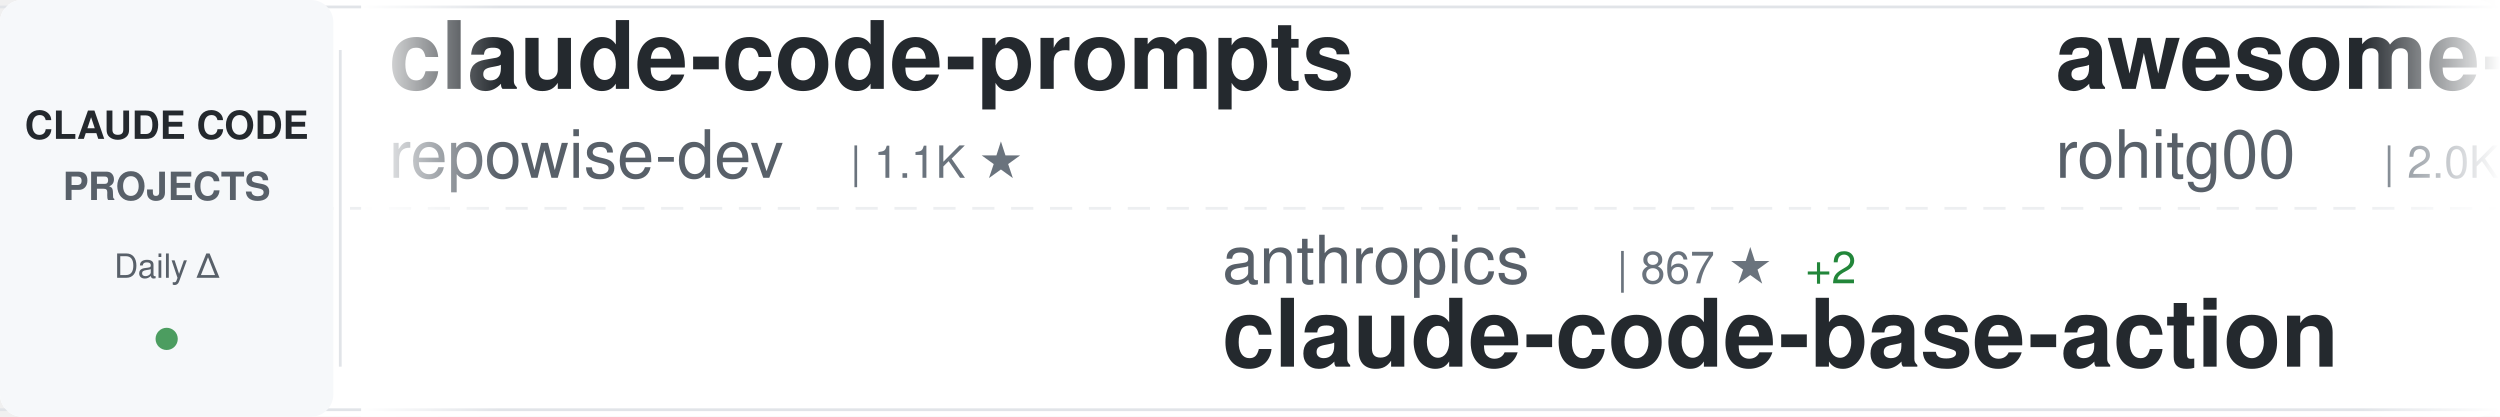
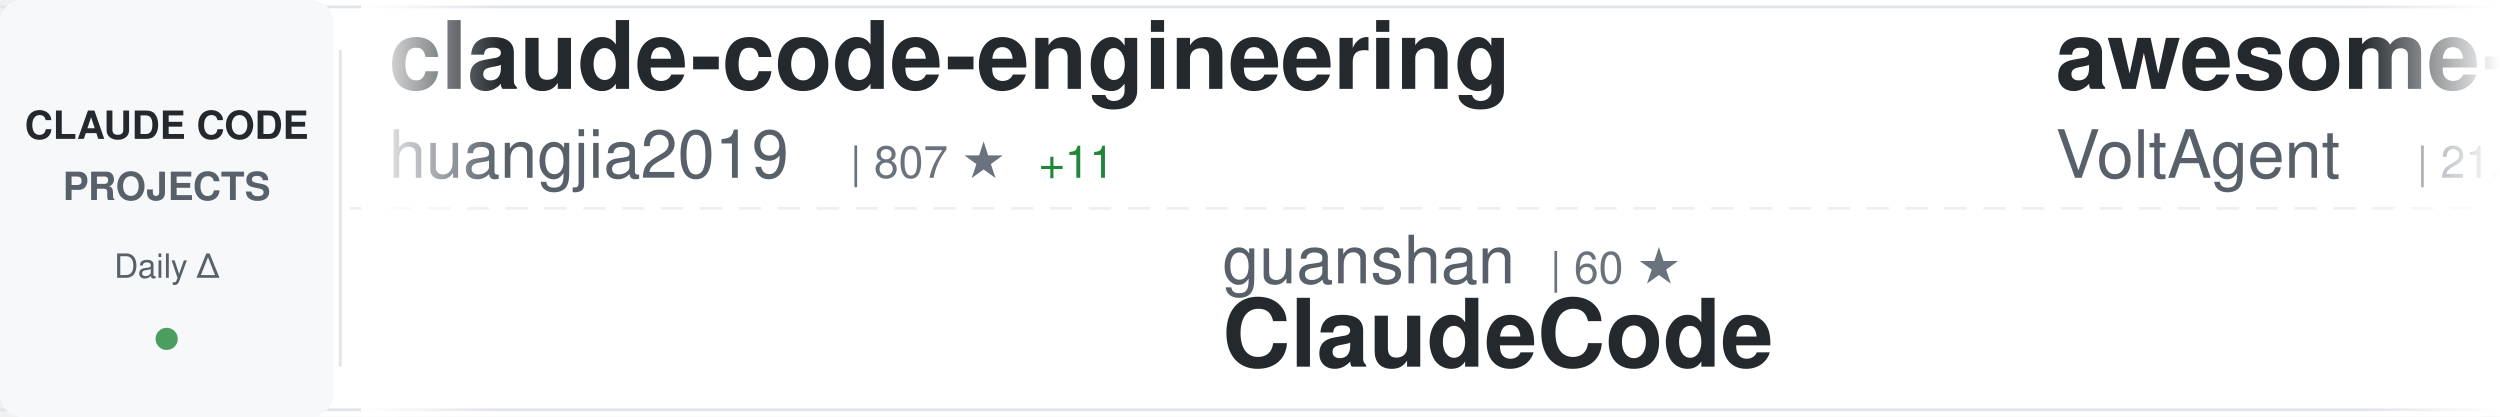
<svg xmlns="http://www.w3.org/2000/svg" width="900" height="150">
  <defs>
    <linearGradient id="awesomeLeftFade" x1="0%" y1="0%" x2="100%" y2="0%">
      <stop offset="0%" style="stop-color:#ffffff;stop-opacity:1" />
      <stop offset="100%" style="stop-color:#ffffff;stop-opacity:0" />
    </linearGradient>
    <linearGradient id="awesomeRightFade" x1="0%" y1="0%" x2="100%" y2="0%">
      <stop offset="0%" style="stop-color:#ffffff;stop-opacity:0" />
      <stop offset="100%" style="stop-color:#ffffff;stop-opacity:1" />
    </linearGradient>
  </defs>
  <rect width="900" height="150" fill="#ffffff" rx="8" />
  <rect x="0" y="2" width="900" height="1" fill="#e1e4e8" />
  <rect x="0" y="147" width="900" height="1" fill="#e1e4e8" />
  <line x1="0" y1="75" x2="900" y2="75" stroke="#e1e4e8" stroke-width="1" stroke-dasharray="8 6" opacity="0.6" />
  <rect x="0" y="0" width="120" height="150" fill="#f6f8fa" rx="8" />
  <text x="60" y="50" font-family="-apple-system, BlinkMacSystemFont, 'Segoe UI', Helvetica, Arial, sans-serif" font-size="14" font-weight="600" fill="#24292e" text-anchor="middle">CLAUDE CODE</text>
  <text x="60" y="72" font-family="-apple-system, BlinkMacSystemFont, 'Segoe UI', Helvetica, Arial, sans-serif" font-size="14" font-weight="600" fill="#586069" text-anchor="middle">PROJECTS</text>
  <text x="60" y="100" font-family="-apple-system, BlinkMacSystemFont, 'Segoe UI', Helvetica, Arial, sans-serif" font-size="12" font-weight="500" fill="#586069" text-anchor="middle">Daily Δ</text>
  <circle cx="60" cy="122" r="4" fill="#22863a" opacity="0.8" />
  <rect x="122" y="18" width="1" height="114" fill="#e1e4e8" />
  <clipPath id="awesomeTickerClip">
    <rect x="130" y="0" width="770" height="150" />
  </clipPath>
  <g clip-path="url(#awesomeTickerClip)">
    <g id="awesomeTickerItems">
      <animateTransform attributeName="transform" attributeType="XML" type="translate" from="0 0" to="-3000 0" dur="54s" repeatCount="indefinite" />
      <g transform="translate(0, 0)">
-         <text x="140" y="32" font-family="-apple-system, BlinkMacSystemFont, 'Segoe UI', Helvetica, Arial, sans-serif" font-size="34" font-weight="600" fill="#24292e">claude-code-prompts</text>
-         <text x="140" y="64" font-family="-apple-system, BlinkMacSystemFont, 'Segoe UI', Helvetica, Arial, sans-serif" font-size="24" font-weight="400" fill="#586069">repowise-dev</text>
-         <text x="306" y="64" font-family="-apple-system, BlinkMacSystemFont, 'Segoe UI', Helvetica, Arial, sans-serif" font-size="16" font-weight="500" fill="#6a737d">| 1.1K ★</text>
+         <text x="140" y="32" font-family="-apple-system, BlinkMacSystemFont, 'Segoe UI', Helvetica, Arial, sans-serif" font-size="34" font-weight="600" fill="#24292e">claude-code-engineering</text>
+         <text x="140" y="64" font-family="-apple-system, BlinkMacSystemFont, 'Segoe UI', Helvetica, Arial, sans-serif" font-size="24" font-weight="400" fill="#586069">huangjia2019</text>
+         <text x="306" y="64" font-family="-apple-system, BlinkMacSystemFont, 'Segoe UI', Helvetica, Arial, sans-serif" font-size="16" font-weight="500" fill="#6a737d">| 807 ★</text>
+         <text x="374" y="64" font-family="-apple-system, BlinkMacSystemFont, 'Segoe UI', Helvetica, Arial, sans-serif" font-size="16" font-weight="500" fill="#22863a"> +11</text>
      </g>
      <g transform="translate(300, 0)">
-         <text x="140" y="102" font-family="-apple-system, BlinkMacSystemFont, 'Segoe UI', Helvetica, Arial, sans-serif" font-size="24" font-weight="400" fill="#586069">anthropics</text>
-         <text x="282" y="102" font-family="-apple-system, BlinkMacSystemFont, 'Segoe UI', Helvetica, Arial, sans-serif" font-size="16" font-weight="500" fill="#6a737d">| 867 ★</text>
-         <text x="350" y="102" font-family="-apple-system, BlinkMacSystemFont, 'Segoe UI', Helvetica, Arial, sans-serif" font-size="16" font-weight="500" fill="#22863a"> +2</text>
-         <text x="140" y="132" font-family="-apple-system, BlinkMacSystemFont, 'Segoe UI', Helvetica, Arial, sans-serif" font-size="34" font-weight="600" fill="#24292e">claude-code-base-action</text>
+         <text x="140" y="102" font-family="-apple-system, BlinkMacSystemFont, 'Segoe UI', Helvetica, Arial, sans-serif" font-size="24" font-weight="400" fill="#586069">guanshan</text>
+         <text x="258" y="102" font-family="-apple-system, BlinkMacSystemFont, 'Segoe UI', Helvetica, Arial, sans-serif" font-size="16" font-weight="500" fill="#6a737d">| 60 ★</text>
+         <text x="140" y="132" font-family="-apple-system, BlinkMacSystemFont, 'Segoe UI', Helvetica, Arial, sans-serif" font-size="34" font-weight="600" fill="#24292e">ClaudeCode</text>
      </g>
      <g transform="translate(600, 0)">
-         <text x="140" y="32" font-family="-apple-system, BlinkMacSystemFont, 'Segoe UI', Helvetica, Arial, sans-serif" font-size="34" font-weight="600" fill="#24292e">awesome-claude-code-tool...</text>
-         <text x="140" y="64" font-family="-apple-system, BlinkMacSystemFont, 'Segoe UI', Helvetica, Arial, sans-serif" font-size="24" font-weight="400" fill="#586069">rohitg00</text>
-         <text x="258" y="64" font-family="-apple-system, BlinkMacSystemFont, 'Segoe UI', Helvetica, Arial, sans-serif" font-size="16" font-weight="500" fill="#6a737d">| 2.0K ★</text>
-         <text x="335" y="64" font-family="-apple-system, BlinkMacSystemFont, 'Segoe UI', Helvetica, Arial, sans-serif" font-size="16" font-weight="500" fill="#22863a"> +7</text>
+         <text x="140" y="32" font-family="-apple-system, BlinkMacSystemFont, 'Segoe UI', Helvetica, Arial, sans-serif" font-size="34" font-weight="600" fill="#24292e">awesome-claude-code-suba...</text>
+         <text x="140" y="64" font-family="-apple-system, BlinkMacSystemFont, 'Segoe UI', Helvetica, Arial, sans-serif" font-size="24" font-weight="400" fill="#586069">VoltAgent</text>
+         <text x="270" y="64" font-family="-apple-system, BlinkMacSystemFont, 'Segoe UI', Helvetica, Arial, sans-serif" font-size="16" font-weight="500" fill="#6a737d">| 21.5K ★</text>
+         <text x="356" y="64" font-family="-apple-system, BlinkMacSystemFont, 'Segoe UI', Helvetica, Arial, sans-serif" font-size="16" font-weight="500" fill="#22863a"> +81</text>
      </g>
      <g transform="translate(900, 0)">
-         <text x="140" y="102" font-family="-apple-system, BlinkMacSystemFont, 'Segoe UI', Helvetica, Arial, sans-serif" font-size="24" font-weight="400" fill="#586069">T-Lab-CUHKSZ</text>
-         <text x="306" y="102" font-family="-apple-system, BlinkMacSystemFont, 'Segoe UI', Helvetica, Arial, sans-serif" font-size="16" font-weight="500" fill="#6a737d">| 317 ★</text>
+         <text x="140" y="102" font-family="-apple-system, BlinkMacSystemFont, 'Segoe UI', Helvetica, Arial, sans-serif" font-size="24" font-weight="400" fill="#586069">Windy3f3f3f3f</text>
+         <text x="318" y="102" font-family="-apple-system, BlinkMacSystemFont, 'Segoe UI', Helvetica, Arial, sans-serif" font-size="16" font-weight="500" fill="#6a737d">| 1.4K ★</text>
+         <text x="395" y="102" font-family="-apple-system, BlinkMacSystemFont, 'Segoe UI', Helvetica, Arial, sans-serif" font-size="16" font-weight="500" fill="#22863a"> +11</text>
+         <text x="140" y="132" font-family="-apple-system, BlinkMacSystemFont, 'Segoe UI', Helvetica, Arial, sans-serif" font-size="34" font-weight="600" fill="#24292e">claude-code-from-scratch</text>
+       </g>
+       <g transform="translate(1200, 0)">
+         <text x="140" y="32" font-family="-apple-system, BlinkMacSystemFont, 'Segoe UI', Helvetica, Arial, sans-serif" font-size="34" font-weight="600" fill="#24292e">claude-code-settings</text>
+         <text x="140" y="64" font-family="-apple-system, BlinkMacSystemFont, 'Segoe UI', Helvetica, Arial, sans-serif" font-size="24" font-weight="400" fill="#586069">feiskyer</text>
+         <text x="258" y="64" font-family="-apple-system, BlinkMacSystemFont, 'Segoe UI', Helvetica, Arial, sans-serif" font-size="16" font-weight="500" fill="#6a737d">| 1.5K ★</text>
+         <text x="335" y="64" font-family="-apple-system, BlinkMacSystemFont, 'Segoe UI', Helvetica, Arial, sans-serif" font-size="16" font-weight="500" fill="#22863a"> +2</text>
+       </g>
+       <g transform="translate(1500, 0)">
+         <text x="140" y="102" font-family="-apple-system, BlinkMacSystemFont, 'Segoe UI', Helvetica, Arial, sans-serif" font-size="24" font-weight="400" fill="#586069">yasasbanukaofficial</text>
+         <text x="390" y="102" font-family="-apple-system, BlinkMacSystemFont, 'Segoe UI', Helvetica, Arial, sans-serif" font-size="16" font-weight="500" fill="#6a737d">| 3.5K ★</text>
+         <text x="467" y="102" font-family="-apple-system, BlinkMacSystemFont, 'Segoe UI', Helvetica, Arial, sans-serif" font-size="16" font-weight="500" fill="#22863a"> +15</text>
        <text x="140" y="132" font-family="-apple-system, BlinkMacSystemFont, 'Segoe UI', Helvetica, Arial, sans-serif" font-size="34" font-weight="600" fill="#24292e">claude-code</text>
      </g>
-       <g transform="translate(1200, 0)">
-         <text x="140" y="32" font-family="-apple-system, BlinkMacSystemFont, 'Segoe UI', Helvetica, Arial, sans-serif" font-size="34" font-weight="600" fill="#24292e">claude-code</text>
-         <text x="140" y="64" font-family="-apple-system, BlinkMacSystemFont, 'Segoe UI', Helvetica, Arial, sans-serif" font-size="24" font-weight="400" fill="#586069">mehmoodosman</text>
-         <text x="306" y="64" font-family="-apple-system, BlinkMacSystemFont, 'Segoe UI', Helvetica, Arial, sans-serif" font-size="16" font-weight="500" fill="#6a737d">| 169 ★</text>
-       </g>
-       <g transform="translate(1500, 0)">
-         <text x="140" y="102" font-family="-apple-system, BlinkMacSystemFont, 'Segoe UI', Helvetica, Arial, sans-serif" font-size="24" font-weight="400" fill="#586069">frankbria</text>
-         <text x="270" y="102" font-family="-apple-system, BlinkMacSystemFont, 'Segoe UI', Helvetica, Arial, sans-serif" font-size="16" font-weight="500" fill="#6a737d">| 9.3K ★</text>
-         <text x="347" y="102" font-family="-apple-system, BlinkMacSystemFont, 'Segoe UI', Helvetica, Arial, sans-serif" font-size="16" font-weight="500" fill="#22863a"> +9</text>
-         <text x="140" y="132" font-family="-apple-system, BlinkMacSystemFont, 'Segoe UI', Helvetica, Arial, sans-serif" font-size="34" font-weight="600" fill="#24292e">ralph-claude-code</text>
-       </g>
      <g transform="translate(1800, 0)">
-         <text x="140" y="32" font-family="-apple-system, BlinkMacSystemFont, 'Segoe UI', Helvetica, Arial, sans-serif" font-size="34" font-weight="600" fill="#24292e">claude_code_src</text>
-         <text x="140" y="64" font-family="-apple-system, BlinkMacSystemFont, 'Segoe UI', Helvetica, Arial, sans-serif" font-size="24" font-weight="400" fill="#586069">ponponon</text>
-         <text x="258" y="64" font-family="-apple-system, BlinkMacSystemFont, 'Segoe UI', Helvetica, Arial, sans-serif" font-size="16" font-weight="500" fill="#6a737d">| 2.3K ★</text>
-         <text x="335" y="64" font-family="-apple-system, BlinkMacSystemFont, 'Segoe UI', Helvetica, Arial, sans-serif" font-size="16" font-weight="500" fill="#22863a"> +1</text>
+         <text x="140" y="32" font-family="-apple-system, BlinkMacSystemFont, 'Segoe UI', Helvetica, Arial, sans-serif" font-size="34" font-weight="600" fill="#24292e">Claude-Code</text>
+         <text x="140" y="64" font-family="-apple-system, BlinkMacSystemFont, 'Segoe UI', Helvetica, Arial, sans-serif" font-size="24" font-weight="400" fill="#586069">KPR111</text>
+         <text x="234" y="64" font-family="-apple-system, BlinkMacSystemFont, 'Segoe UI', Helvetica, Arial, sans-serif" font-size="16" font-weight="500" fill="#6a737d">| 18 ★</text>
      </g>
      <g transform="translate(2100, 0)">
-         <text x="140" y="102" font-family="-apple-system, BlinkMacSystemFont, 'Segoe UI', Helvetica, Arial, sans-serif" font-size="24" font-weight="400" fill="#586069">anthropics</text>
-         <text x="282" y="102" font-family="-apple-system, BlinkMacSystemFont, 'Segoe UI', Helvetica, Arial, sans-serif" font-size="16" font-weight="500" fill="#6a737d">| 5.1K ★</text>
-         <text x="359" y="102" font-family="-apple-system, BlinkMacSystemFont, 'Segoe UI', Helvetica, Arial, sans-serif" font-size="16" font-weight="500" fill="#22863a"> +53</text>
-         <text x="140" y="132" font-family="-apple-system, BlinkMacSystemFont, 'Segoe UI', Helvetica, Arial, sans-serif" font-size="34" font-weight="600" fill="#24292e">claude-code-security-rev...</text>
+         <text x="140" y="102" font-family="-apple-system, BlinkMacSystemFont, 'Segoe UI', Helvetica, Arial, sans-serif" font-size="24" font-weight="400" fill="#586069">disler</text>
+         <text x="234" y="102" font-family="-apple-system, BlinkMacSystemFont, 'Segoe UI', Helvetica, Arial, sans-serif" font-size="16" font-weight="500" fill="#6a737d">| 3.7K ★</text>
+         <text x="311" y="102" font-family="-apple-system, BlinkMacSystemFont, 'Segoe UI', Helvetica, Arial, sans-serif" font-size="16" font-weight="500" fill="#22863a"> +1</text>
+         <text x="140" y="132" font-family="-apple-system, BlinkMacSystemFont, 'Segoe UI', Helvetica, Arial, sans-serif" font-size="34" font-weight="600" fill="#24292e">claude-code-hooks-master...</text>
      </g>
      <g transform="translate(2400, 0)">
-         <text x="140" y="32" font-family="-apple-system, BlinkMacSystemFont, 'Segoe UI', Helvetica, Arial, sans-serif" font-size="34" font-weight="600" fill="#24292e">claude-coder</text>
-         <text x="140" y="64" font-family="-apple-system, BlinkMacSystemFont, 'Segoe UI', Helvetica, Arial, sans-serif" font-size="24" font-weight="400" fill="#586069">kodu-ai</text>
-         <text x="246" y="64" font-family="-apple-system, BlinkMacSystemFont, 'Segoe UI', Helvetica, Arial, sans-serif" font-size="16" font-weight="500" fill="#6a737d">| 5.3K ★</text>
+         <text x="140" y="32" font-family="-apple-system, BlinkMacSystemFont, 'Segoe UI', Helvetica, Arial, sans-serif" font-size="34" font-weight="600" fill="#24292e">Claude-Code</text>
+         <text x="140" y="64" font-family="-apple-system, BlinkMacSystemFont, 'Segoe UI', Helvetica, Arial, sans-serif" font-size="24" font-weight="400" fill="#586069">pengchengneo</text>
+         <text x="306" y="64" font-family="-apple-system, BlinkMacSystemFont, 'Segoe UI', Helvetica, Arial, sans-serif" font-size="16" font-weight="500" fill="#6a737d">| 1.5K ★</text>
+         <text x="383" y="64" font-family="-apple-system, BlinkMacSystemFont, 'Segoe UI', Helvetica, Arial, sans-serif" font-size="16" font-weight="500" fill="#22863a"> +7</text>
      </g>
      <g transform="translate(2700, 0)">
-         <text x="140" y="102" font-family="-apple-system, BlinkMacSystemFont, 'Segoe UI', Helvetica, Arial, sans-serif" font-size="24" font-weight="400" fill="#586069">Piebald-AI</text>
-         <text x="282" y="102" font-family="-apple-system, BlinkMacSystemFont, 'Segoe UI', Helvetica, Arial, sans-serif" font-size="16" font-weight="500" fill="#6a737d">| 10.9K ★</text>
-         <text x="368" y="102" font-family="-apple-system, BlinkMacSystemFont, 'Segoe UI', Helvetica, Arial, sans-serif" font-size="16" font-weight="500" fill="#22863a"> +20</text>
-         <text x="140" y="132" font-family="-apple-system, BlinkMacSystemFont, 'Segoe UI', Helvetica, Arial, sans-serif" font-size="34" font-weight="600" fill="#24292e">claude-code-system-promp...</text>
+         <text x="140" y="102" font-family="-apple-system, BlinkMacSystemFont, 'Segoe UI', Helvetica, Arial, sans-serif" font-size="24" font-weight="400" fill="#586069">AICoderTudou</text>
+         <text x="306" y="102" font-family="-apple-system, BlinkMacSystemFont, 'Segoe UI', Helvetica, Arial, sans-serif" font-size="16" font-weight="500" fill="#6a737d">| 500 ★</text>
+         <text x="140" y="132" font-family="-apple-system, BlinkMacSystemFont, 'Segoe UI', Helvetica, Arial, sans-serif" font-size="34" font-weight="600" fill="#24292e">claude-code-tudou</text>
      </g>
      <g transform="translate(3000, 0)">
-         <text x="140" y="32" font-family="-apple-system, BlinkMacSystemFont, 'Segoe UI', Helvetica, Arial, sans-serif" font-size="34" font-weight="600" fill="#24292e">claude-code-prompts</text>
-         <text x="140" y="64" font-family="-apple-system, BlinkMacSystemFont, 'Segoe UI', Helvetica, Arial, sans-serif" font-size="24" font-weight="400" fill="#586069">repowise-dev</text>
-         <text x="306" y="64" font-family="-apple-system, BlinkMacSystemFont, 'Segoe UI', Helvetica, Arial, sans-serif" font-size="16" font-weight="500" fill="#6a737d">| 1.1K ★</text>
+         <text x="140" y="32" font-family="-apple-system, BlinkMacSystemFont, 'Segoe UI', Helvetica, Arial, sans-serif" font-size="34" font-weight="600" fill="#24292e">claude-code-engineering</text>
+         <text x="140" y="64" font-family="-apple-system, BlinkMacSystemFont, 'Segoe UI', Helvetica, Arial, sans-serif" font-size="24" font-weight="400" fill="#586069">huangjia2019</text>
+         <text x="306" y="64" font-family="-apple-system, BlinkMacSystemFont, 'Segoe UI', Helvetica, Arial, sans-serif" font-size="16" font-weight="500" fill="#6a737d">| 807 ★</text>
+         <text x="374" y="64" font-family="-apple-system, BlinkMacSystemFont, 'Segoe UI', Helvetica, Arial, sans-serif" font-size="16" font-weight="500" fill="#22863a"> +11</text>
      </g>
      <g transform="translate(3300, 0)">
-         <text x="140" y="102" font-family="-apple-system, BlinkMacSystemFont, 'Segoe UI', Helvetica, Arial, sans-serif" font-size="24" font-weight="400" fill="#586069">anthropics</text>
-         <text x="282" y="102" font-family="-apple-system, BlinkMacSystemFont, 'Segoe UI', Helvetica, Arial, sans-serif" font-size="16" font-weight="500" fill="#6a737d">| 867 ★</text>
-         <text x="350" y="102" font-family="-apple-system, BlinkMacSystemFont, 'Segoe UI', Helvetica, Arial, sans-serif" font-size="16" font-weight="500" fill="#22863a"> +2</text>
-         <text x="140" y="132" font-family="-apple-system, BlinkMacSystemFont, 'Segoe UI', Helvetica, Arial, sans-serif" font-size="34" font-weight="600" fill="#24292e">claude-code-base-action</text>
+         <text x="140" y="102" font-family="-apple-system, BlinkMacSystemFont, 'Segoe UI', Helvetica, Arial, sans-serif" font-size="24" font-weight="400" fill="#586069">guanshan</text>
+         <text x="258" y="102" font-family="-apple-system, BlinkMacSystemFont, 'Segoe UI', Helvetica, Arial, sans-serif" font-size="16" font-weight="500" fill="#6a737d">| 60 ★</text>
+         <text x="140" y="132" font-family="-apple-system, BlinkMacSystemFont, 'Segoe UI', Helvetica, Arial, sans-serif" font-size="34" font-weight="600" fill="#24292e">ClaudeCode</text>
      </g>
      <g transform="translate(3600, 0)">
-         <text x="140" y="32" font-family="-apple-system, BlinkMacSystemFont, 'Segoe UI', Helvetica, Arial, sans-serif" font-size="34" font-weight="600" fill="#24292e">awesome-claude-code-tool...</text>
-         <text x="140" y="64" font-family="-apple-system, BlinkMacSystemFont, 'Segoe UI', Helvetica, Arial, sans-serif" font-size="24" font-weight="400" fill="#586069">rohitg00</text>
-         <text x="258" y="64" font-family="-apple-system, BlinkMacSystemFont, 'Segoe UI', Helvetica, Arial, sans-serif" font-size="16" font-weight="500" fill="#6a737d">| 2.0K ★</text>
-         <text x="335" y="64" font-family="-apple-system, BlinkMacSystemFont, 'Segoe UI', Helvetica, Arial, sans-serif" font-size="16" font-weight="500" fill="#22863a"> +7</text>
+         <text x="140" y="32" font-family="-apple-system, BlinkMacSystemFont, 'Segoe UI', Helvetica, Arial, sans-serif" font-size="34" font-weight="600" fill="#24292e">awesome-claude-code-suba...</text>
+         <text x="140" y="64" font-family="-apple-system, BlinkMacSystemFont, 'Segoe UI', Helvetica, Arial, sans-serif" font-size="24" font-weight="400" fill="#586069">VoltAgent</text>
+         <text x="270" y="64" font-family="-apple-system, BlinkMacSystemFont, 'Segoe UI', Helvetica, Arial, sans-serif" font-size="16" font-weight="500" fill="#6a737d">| 21.5K ★</text>
+         <text x="356" y="64" font-family="-apple-system, BlinkMacSystemFont, 'Segoe UI', Helvetica, Arial, sans-serif" font-size="16" font-weight="500" fill="#22863a"> +81</text>
      </g>
      <g transform="translate(3900, 0)">
-         <text x="140" y="102" font-family="-apple-system, BlinkMacSystemFont, 'Segoe UI', Helvetica, Arial, sans-serif" font-size="24" font-weight="400" fill="#586069">T-Lab-CUHKSZ</text>
-         <text x="306" y="102" font-family="-apple-system, BlinkMacSystemFont, 'Segoe UI', Helvetica, Arial, sans-serif" font-size="16" font-weight="500" fill="#6a737d">| 317 ★</text>
-         <text x="140" y="132" font-family="-apple-system, BlinkMacSystemFont, 'Segoe UI', Helvetica, Arial, sans-serif" font-size="34" font-weight="600" fill="#24292e">claude-code</text>
+         <text x="140" y="102" font-family="-apple-system, BlinkMacSystemFont, 'Segoe UI', Helvetica, Arial, sans-serif" font-size="24" font-weight="400" fill="#586069">Windy3f3f3f3f</text>
+         <text x="318" y="102" font-family="-apple-system, BlinkMacSystemFont, 'Segoe UI', Helvetica, Arial, sans-serif" font-size="16" font-weight="500" fill="#6a737d">| 1.4K ★</text>
+         <text x="395" y="102" font-family="-apple-system, BlinkMacSystemFont, 'Segoe UI', Helvetica, Arial, sans-serif" font-size="16" font-weight="500" fill="#22863a"> +11</text>
+         <text x="140" y="132" font-family="-apple-system, BlinkMacSystemFont, 'Segoe UI', Helvetica, Arial, sans-serif" font-size="34" font-weight="600" fill="#24292e">claude-code-from-scratch</text>
      </g>
    </g>
  </g>
  <rect x="130" y="0" width="50" height="150" fill="url(#awesomeLeftFade)" />
  <rect x="850" y="0" width="50" height="150" fill="url(#awesomeRightFade)" />
</svg>
